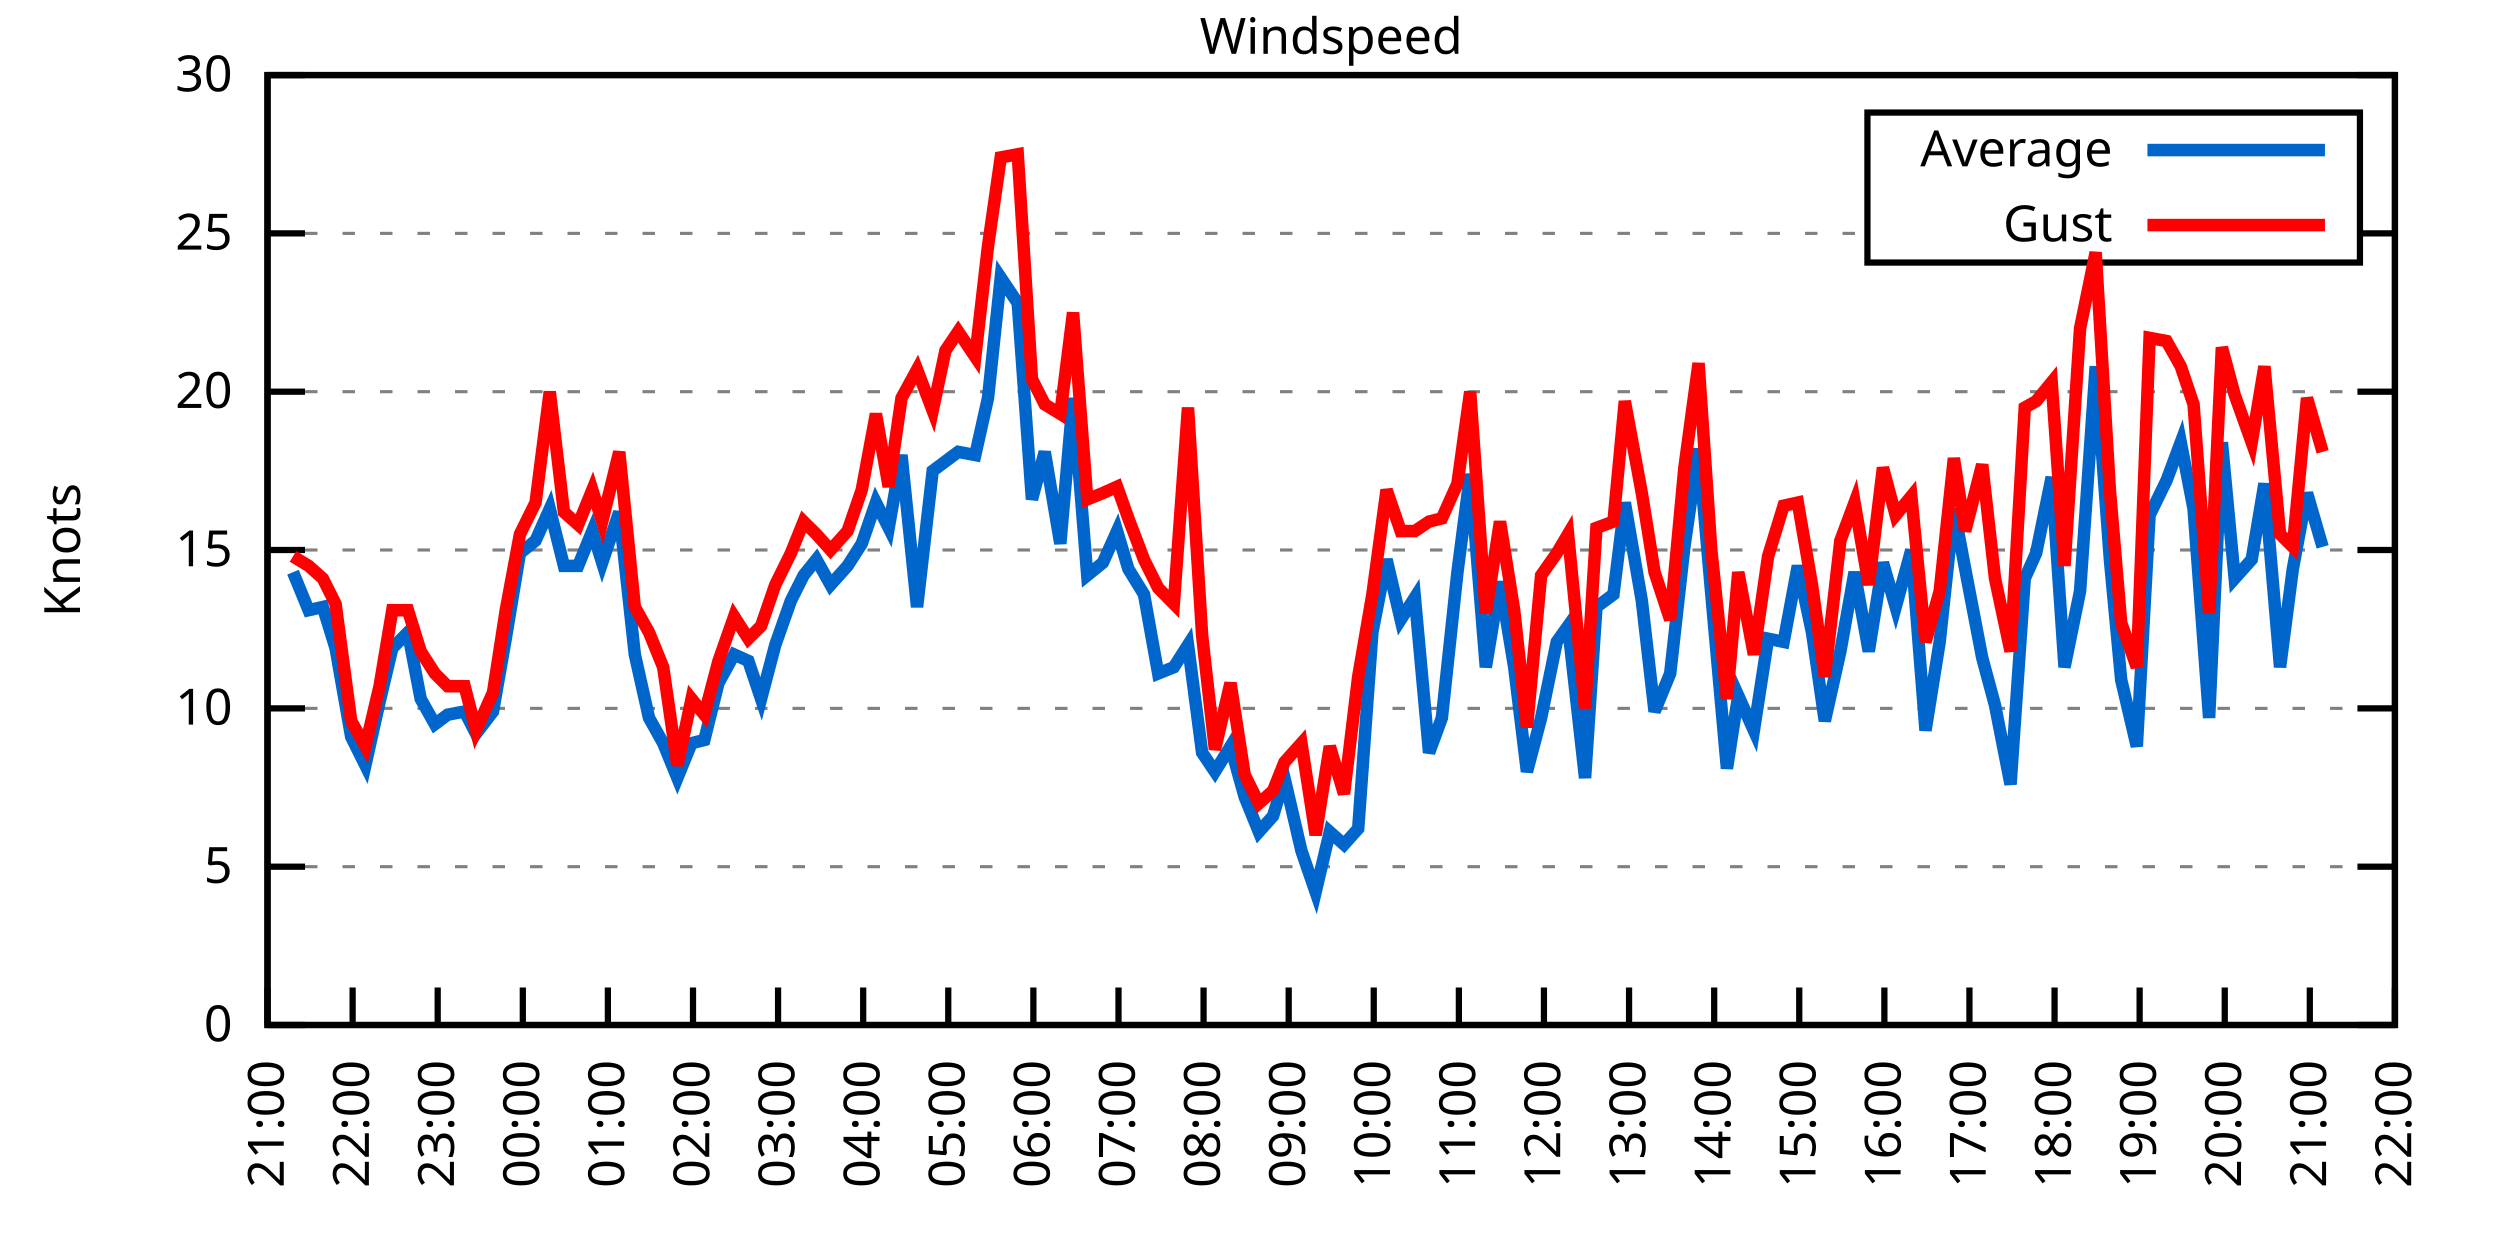
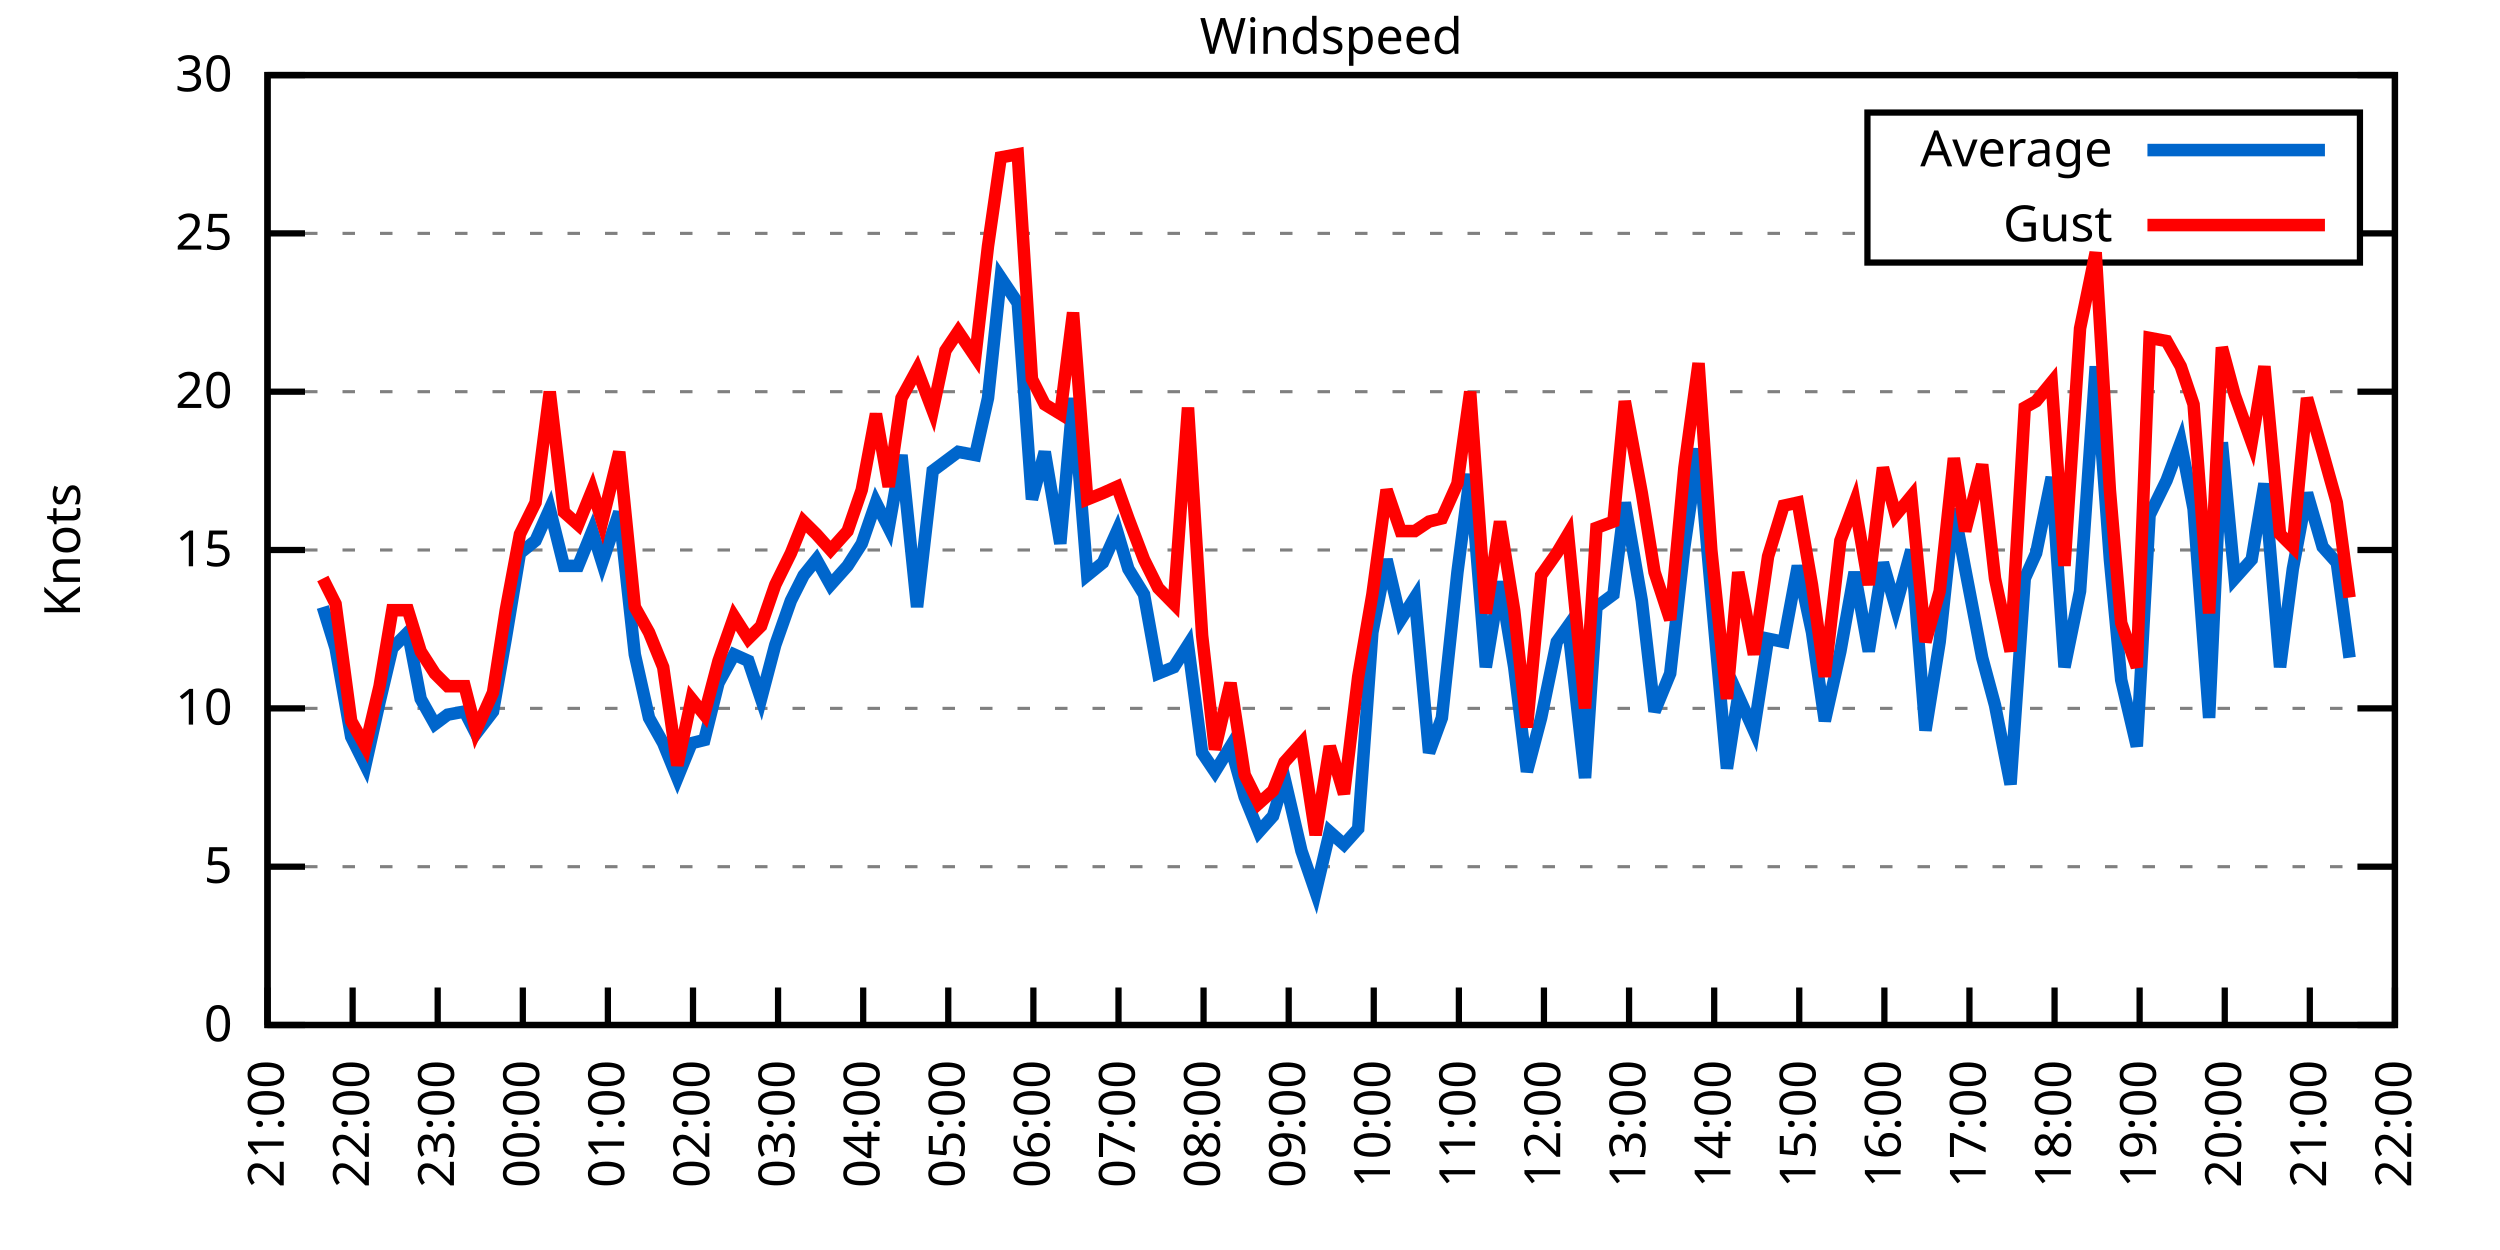
<svg xmlns="http://www.w3.org/2000/svg" xmlns:xlink="http://www.w3.org/1999/xlink" width="400" height="200" viewBox="0 0 400 200">
  <g id="gnuplot_canvas">
    <rect x="0" y="0" width="400" height="200" fill="none" />
    <defs>
      <circle id="gpDot" r="0.5" stroke-width="0.5" stroke="currentColor" />
      <path id="gpPt0" stroke-width="0.333" stroke="currentColor" d="M-1,0 h2 M0,-1 v2" />
      <path id="gpPt1" stroke-width="0.333" stroke="currentColor" d="M-1,-1 L1,1 M1,-1 L-1,1" />
      <path id="gpPt2" stroke-width="0.333" stroke="currentColor" d="M-1,0 L1,0 M0,-1 L0,1 M-1,-1 L1,1 M-1,1 L1,-1" />
      <rect id="gpPt3" stroke-width="0.333" stroke="currentColor" x="-1" y="-1" width="2" height="2" />
      <rect id="gpPt4" stroke-width="0.333" stroke="currentColor" fill="currentColor" x="-1" y="-1" width="2" height="2" />
      <circle id="gpPt5" stroke-width="0.333" stroke="currentColor" cx="0" cy="0" r="1" />
      <use xlink:href="#gpPt5" id="gpPt6" fill="currentColor" stroke="none" />
      <path id="gpPt7" stroke-width="0.333" stroke="currentColor" d="M0,-1.33 L-1.33,0.67 L1.33,0.67 z" />
      <use xlink:href="#gpPt7" id="gpPt8" fill="currentColor" stroke="none" />
      <use xlink:href="#gpPt7" id="gpPt9" stroke="currentColor" transform="rotate(180)" />
      <use xlink:href="#gpPt9" id="gpPt10" fill="currentColor" stroke="none" />
      <use xlink:href="#gpPt3" id="gpPt11" stroke="currentColor" transform="rotate(45)" />
      <use xlink:href="#gpPt11" id="gpPt12" fill="currentColor" stroke="none" />
      <path id="gpPt13" stroke-width="0.333" stroke="currentColor" d="M0,1.330 L1.265,0.411 L0.782,-1.067 L-0.782,-1.076 L-1.265,0.411 z" />
      <use xlink:href="#gpPt13" id="gpPt14" fill="currentColor" stroke="none" />
      <filter id="textbox" filterUnits="objectBoundingBox" x="0" y="0" height="1" width="1">
        <feFlood flood-color="white" flood-opacity="1" result="bgnd" />
        <feComposite in="SourceGraphic" in2="bgnd" operator="atop" />
      </filter>
      <filter id="greybox" filterUnits="objectBoundingBox" x="0" y="0" height="1" width="1">
        <feFlood flood-color="lightgrey" flood-opacity="1" result="grey" />
        <feComposite in="SourceGraphic" in2="grey" operator="atop" />
      </filter>
    </defs>
    <g fill="none" color="white" stroke="currentColor" stroke-width="1.00" stroke-linecap="butt" stroke-linejoin="miter">
</g>
    <g fill="none" color="black" stroke="currentColor" stroke-width="1.00" stroke-linecap="butt" stroke-linejoin="miter">
      <g stroke="none" shape-rendering="crispEdges">
        <polygon fill="rgb(255, 255, 255)" points="42.80,164.00 383.18,164.00 383.18,12.02 42.80,12.02 " />
      </g>
    </g>
    <g fill="none" color="black" stroke="currentColor" stroke-width="1.00" stroke-linecap="butt" stroke-linejoin="miter">
</g>
    <g fill="none" color="black" stroke="black" stroke-width="0.50" stroke-linecap="butt" stroke-linejoin="miter">
</g>
    <g fill="none" color="gray" stroke="currentColor" stroke-width="0.50" stroke-linecap="butt" stroke-linejoin="miter">
      <path stroke="gray" stroke-dasharray="2,4" class="gridline" d="M42.80,164.00 L383.19,164.00  " />
    </g>
    <g fill="none" color="gray" stroke="gray" stroke-width="1.00" stroke-linecap="butt" stroke-linejoin="miter">
</g>
    <g fill="none" color="black" stroke="currentColor" stroke-width="1.00" stroke-linecap="butt" stroke-linejoin="miter">
      <path stroke="black" d="M42.80,164.00 L48.80,164.00 M383.19,164.00 L377.19,164.00  " />
      <g transform="translate(37.20,166.60)" stroke="none" fill="black" font-family="Sans" font-size="8.00" text-anchor="end">
        <text>
          <tspan font-family="Sans"> 0</tspan>
        </text>
      </g>
    </g>
    <g fill="none" color="black" stroke="currentColor" stroke-width="1.00" stroke-linecap="butt" stroke-linejoin="miter">
</g>
    <g fill="none" color="black" stroke="black" stroke-width="0.50" stroke-linecap="butt" stroke-linejoin="miter">
</g>
    <g fill="none" color="gray" stroke="currentColor" stroke-width="0.50" stroke-linecap="butt" stroke-linejoin="miter">
      <path stroke="gray" stroke-dasharray="2,4" class="gridline" d="M42.80,138.67 L383.19,138.67  " />
    </g>
    <g fill="none" color="gray" stroke="gray" stroke-width="1.00" stroke-linecap="butt" stroke-linejoin="miter">
</g>
    <g fill="none" color="black" stroke="currentColor" stroke-width="1.00" stroke-linecap="butt" stroke-linejoin="miter">
      <path stroke="black" d="M42.80,138.67 L48.80,138.67 M383.19,138.67 L377.19,138.67  " />
      <g transform="translate(37.20,141.27)" stroke="none" fill="black" font-family="Sans" font-size="8.00" text-anchor="end">
        <text>
          <tspan font-family="Sans"> 5</tspan>
        </text>
      </g>
    </g>
    <g fill="none" color="black" stroke="currentColor" stroke-width="1.00" stroke-linecap="butt" stroke-linejoin="miter">
</g>
    <g fill="none" color="black" stroke="black" stroke-width="0.50" stroke-linecap="butt" stroke-linejoin="miter">
</g>
    <g fill="none" color="gray" stroke="currentColor" stroke-width="0.50" stroke-linecap="butt" stroke-linejoin="miter">
      <path stroke="gray" stroke-dasharray="2,4" class="gridline" d="M42.80,113.34 L383.19,113.34  " />
    </g>
    <g fill="none" color="gray" stroke="gray" stroke-width="1.00" stroke-linecap="butt" stroke-linejoin="miter">
</g>
    <g fill="none" color="black" stroke="currentColor" stroke-width="1.00" stroke-linecap="butt" stroke-linejoin="miter">
      <path stroke="black" d="M42.80,113.34 L48.80,113.34 M383.19,113.34 L377.19,113.34  " />
      <g transform="translate(37.20,115.94)" stroke="none" fill="black" font-family="Sans" font-size="8.00" text-anchor="end">
        <text>
          <tspan font-family="Sans"> 10</tspan>
        </text>
      </g>
    </g>
    <g fill="none" color="black" stroke="currentColor" stroke-width="1.00" stroke-linecap="butt" stroke-linejoin="miter">
</g>
    <g fill="none" color="black" stroke="black" stroke-width="0.50" stroke-linecap="butt" stroke-linejoin="miter">
</g>
    <g fill="none" color="gray" stroke="currentColor" stroke-width="0.50" stroke-linecap="butt" stroke-linejoin="miter">
      <path stroke="gray" stroke-dasharray="2,4" class="gridline" d="M42.80,88.00 L383.19,88.00  " />
    </g>
    <g fill="none" color="gray" stroke="gray" stroke-width="1.00" stroke-linecap="butt" stroke-linejoin="miter">
</g>
    <g fill="none" color="black" stroke="currentColor" stroke-width="1.00" stroke-linecap="butt" stroke-linejoin="miter">
      <path stroke="black" d="M42.80,88.00 L48.80,88.00 M383.19,88.00 L377.19,88.00  " />
      <g transform="translate(37.20,90.60)" stroke="none" fill="black" font-family="Sans" font-size="8.00" text-anchor="end">
        <text>
          <tspan font-family="Sans"> 15</tspan>
        </text>
      </g>
    </g>
    <g fill="none" color="black" stroke="currentColor" stroke-width="1.00" stroke-linecap="butt" stroke-linejoin="miter">
</g>
    <g fill="none" color="black" stroke="black" stroke-width="0.50" stroke-linecap="butt" stroke-linejoin="miter">
</g>
    <g fill="none" color="gray" stroke="currentColor" stroke-width="0.50" stroke-linecap="butt" stroke-linejoin="miter">
      <path stroke="gray" stroke-dasharray="2,4" class="gridline" d="M42.80,62.67 L383.19,62.67  " />
    </g>
    <g fill="none" color="gray" stroke="gray" stroke-width="1.00" stroke-linecap="butt" stroke-linejoin="miter">
</g>
    <g fill="none" color="black" stroke="currentColor" stroke-width="1.00" stroke-linecap="butt" stroke-linejoin="miter">
      <path stroke="black" d="M42.80,62.67 L48.80,62.67 M383.19,62.67 L377.19,62.67  " />
      <g transform="translate(37.20,65.27)" stroke="none" fill="black" font-family="Sans" font-size="8.00" text-anchor="end">
        <text>
          <tspan font-family="Sans"> 20</tspan>
        </text>
      </g>
    </g>
    <g fill="none" color="black" stroke="currentColor" stroke-width="1.00" stroke-linecap="butt" stroke-linejoin="miter">
</g>
    <g fill="none" color="black" stroke="black" stroke-width="0.50" stroke-linecap="butt" stroke-linejoin="miter">
</g>
    <g fill="none" color="gray" stroke="currentColor" stroke-width="0.50" stroke-linecap="butt" stroke-linejoin="miter">
      <path stroke="gray" stroke-dasharray="2,4" class="gridline" d="M42.80,37.34 L298.79,37.34 M377.59,37.34 L383.19,37.34  " />
    </g>
    <g fill="none" color="gray" stroke="gray" stroke-width="1.00" stroke-linecap="butt" stroke-linejoin="miter">
</g>
    <g fill="none" color="black" stroke="currentColor" stroke-width="1.00" stroke-linecap="butt" stroke-linejoin="miter">
      <path stroke="black" d="M42.80,37.34 L48.80,37.34 M383.19,37.34 L377.19,37.34  " />
      <g transform="translate(37.20,39.94)" stroke="none" fill="black" font-family="Sans" font-size="8.00" text-anchor="end">
        <text>
          <tspan font-family="Sans"> 25</tspan>
        </text>
      </g>
    </g>
    <g fill="none" color="black" stroke="currentColor" stroke-width="1.00" stroke-linecap="butt" stroke-linejoin="miter">
</g>
    <g fill="none" color="black" stroke="black" stroke-width="0.50" stroke-linecap="butt" stroke-linejoin="miter">
</g>
    <g fill="none" color="gray" stroke="currentColor" stroke-width="0.50" stroke-linecap="butt" stroke-linejoin="miter">
      <path stroke="gray" stroke-dasharray="2,4" class="gridline" d="M42.80,12.01 L383.19,12.01  " />
    </g>
    <g fill="none" color="gray" stroke="gray" stroke-width="1.00" stroke-linecap="butt" stroke-linejoin="miter">
</g>
    <g fill="none" color="black" stroke="currentColor" stroke-width="1.00" stroke-linecap="butt" stroke-linejoin="miter">
      <path stroke="black" d="M42.80,12.01 L48.80,12.01 M383.19,12.01 L377.19,12.01  " />
      <g transform="translate(37.20,14.61)" stroke="none" fill="black" font-family="Sans" font-size="8.00" text-anchor="end">
        <text>
          <tspan font-family="Sans"> 30</tspan>
        </text>
      </g>
    </g>
    <g fill="none" color="black" stroke="currentColor" stroke-width="1.00" stroke-linecap="butt" stroke-linejoin="miter">
      <path stroke="black" d="M42.80,164.00 L42.80,158.00  " />
      <g transform="translate(45.40,169.60) rotate(270.00)" stroke="none" fill="black" font-family="Sans" font-size="8.00" text-anchor="end">
        <text>
          <tspan font-family="Sans">21:00</tspan>
        </text>
      </g>
    </g>
    <g fill="none" color="black" stroke="currentColor" stroke-width="1.00" stroke-linecap="butt" stroke-linejoin="miter">
      <path stroke="black" d="M56.42,164.00 L56.42,158.00  " />
      <g transform="translate(59.02,169.60) rotate(270.00)" stroke="none" fill="black" font-family="Sans" font-size="8.00" text-anchor="end">
        <text>
          <tspan font-family="Sans">22:00</tspan>
        </text>
      </g>
    </g>
    <g fill="none" color="black" stroke="currentColor" stroke-width="1.00" stroke-linecap="butt" stroke-linejoin="miter">
      <path stroke="black" d="M70.03,164.00 L70.03,158.00  " />
      <g transform="translate(72.63,169.60) rotate(270.00)" stroke="none" fill="black" font-family="Sans" font-size="8.00" text-anchor="end">
        <text>
          <tspan font-family="Sans">23:00</tspan>
        </text>
      </g>
    </g>
    <g fill="none" color="black" stroke="currentColor" stroke-width="1.00" stroke-linecap="butt" stroke-linejoin="miter">
      <path stroke="black" d="M83.65,164.00 L83.65,158.00  " />
      <g transform="translate(86.25,169.60) rotate(270.00)" stroke="none" fill="black" font-family="Sans" font-size="8.00" text-anchor="end">
        <text>
          <tspan font-family="Sans">00:00</tspan>
        </text>
      </g>
    </g>
    <g fill="none" color="black" stroke="currentColor" stroke-width="1.00" stroke-linecap="butt" stroke-linejoin="miter">
      <path stroke="black" d="M97.26,164.00 L97.26,158.00  " />
      <g transform="translate(99.86,169.60) rotate(270.00)" stroke="none" fill="black" font-family="Sans" font-size="8.00" text-anchor="end">
        <text>
          <tspan font-family="Sans">01:00</tspan>
        </text>
      </g>
    </g>
    <g fill="none" color="black" stroke="currentColor" stroke-width="1.00" stroke-linecap="butt" stroke-linejoin="miter">
      <path stroke="black" d="M110.88,164.00 L110.88,158.00  " />
      <g transform="translate(113.48,169.60) rotate(270.00)" stroke="none" fill="black" font-family="Sans" font-size="8.00" text-anchor="end">
        <text>
          <tspan font-family="Sans">02:00</tspan>
        </text>
      </g>
    </g>
    <g fill="none" color="black" stroke="currentColor" stroke-width="1.00" stroke-linecap="butt" stroke-linejoin="miter">
      <path stroke="black" d="M124.49,164.00 L124.49,158.00  " />
      <g transform="translate(127.09,169.60) rotate(270.00)" stroke="none" fill="black" font-family="Sans" font-size="8.00" text-anchor="end">
        <text>
          <tspan font-family="Sans">03:00</tspan>
        </text>
      </g>
    </g>
    <g fill="none" color="black" stroke="currentColor" stroke-width="1.00" stroke-linecap="butt" stroke-linejoin="miter">
      <path stroke="black" d="M138.11,164.00 L138.11,158.00  " />
      <g transform="translate(140.71,169.60) rotate(270.00)" stroke="none" fill="black" font-family="Sans" font-size="8.00" text-anchor="end">
        <text>
          <tspan font-family="Sans">04:00</tspan>
        </text>
      </g>
    </g>
    <g fill="none" color="black" stroke="currentColor" stroke-width="1.00" stroke-linecap="butt" stroke-linejoin="miter">
      <path stroke="black" d="M151.72,164.00 L151.72,158.00  " />
      <g transform="translate(154.32,169.60) rotate(270.00)" stroke="none" fill="black" font-family="Sans" font-size="8.00" text-anchor="end">
        <text>
          <tspan font-family="Sans">05:00</tspan>
        </text>
      </g>
    </g>
    <g fill="none" color="black" stroke="currentColor" stroke-width="1.00" stroke-linecap="butt" stroke-linejoin="miter">
      <path stroke="black" d="M165.34,164.00 L165.34,158.00  " />
      <g transform="translate(167.94,169.60) rotate(270.00)" stroke="none" fill="black" font-family="Sans" font-size="8.00" text-anchor="end">
        <text>
          <tspan font-family="Sans">06:00</tspan>
        </text>
      </g>
    </g>
    <g fill="none" color="black" stroke="currentColor" stroke-width="1.00" stroke-linecap="butt" stroke-linejoin="miter">
      <path stroke="black" d="M178.96,164.00 L178.96,158.00  " />
      <g transform="translate(181.56,169.60) rotate(270.00)" stroke="none" fill="black" font-family="Sans" font-size="8.00" text-anchor="end">
        <text>
          <tspan font-family="Sans">07:00</tspan>
        </text>
      </g>
    </g>
    <g fill="none" color="black" stroke="currentColor" stroke-width="1.00" stroke-linecap="butt" stroke-linejoin="miter">
      <path stroke="black" d="M192.57,164.00 L192.57,158.00  " />
      <g transform="translate(195.17,169.60) rotate(270.00)" stroke="none" fill="black" font-family="Sans" font-size="8.00" text-anchor="end">
        <text>
          <tspan font-family="Sans">08:00</tspan>
        </text>
      </g>
    </g>
    <g fill="none" color="black" stroke="currentColor" stroke-width="1.00" stroke-linecap="butt" stroke-linejoin="miter">
      <path stroke="black" d="M206.19,164.00 L206.19,158.00  " />
      <g transform="translate(208.79,169.60) rotate(270.00)" stroke="none" fill="black" font-family="Sans" font-size="8.00" text-anchor="end">
        <text>
          <tspan font-family="Sans">09:00</tspan>
        </text>
      </g>
    </g>
    <g fill="none" color="black" stroke="currentColor" stroke-width="1.00" stroke-linecap="butt" stroke-linejoin="miter">
      <path stroke="black" d="M219.80,164.00 L219.80,158.00  " />
      <g transform="translate(222.40,169.60) rotate(270.00)" stroke="none" fill="black" font-family="Sans" font-size="8.00" text-anchor="end">
        <text>
          <tspan font-family="Sans">10:00</tspan>
        </text>
      </g>
    </g>
    <g fill="none" color="black" stroke="currentColor" stroke-width="1.00" stroke-linecap="butt" stroke-linejoin="miter">
      <path stroke="black" d="M233.42,164.00 L233.42,158.00  " />
      <g transform="translate(236.02,169.60) rotate(270.00)" stroke="none" fill="black" font-family="Sans" font-size="8.00" text-anchor="end">
        <text>
          <tspan font-family="Sans">11:00</tspan>
        </text>
      </g>
    </g>
    <g fill="none" color="black" stroke="currentColor" stroke-width="1.00" stroke-linecap="butt" stroke-linejoin="miter">
      <path stroke="black" d="M247.03,164.00 L247.03,158.00  " />
      <g transform="translate(249.63,169.60) rotate(270.00)" stroke="none" fill="black" font-family="Sans" font-size="8.00" text-anchor="end">
        <text>
          <tspan font-family="Sans">12:00</tspan>
        </text>
      </g>
    </g>
    <g fill="none" color="black" stroke="currentColor" stroke-width="1.00" stroke-linecap="butt" stroke-linejoin="miter">
      <path stroke="black" d="M260.65,164.00 L260.65,158.00  " />
      <g transform="translate(263.25,169.60) rotate(270.00)" stroke="none" fill="black" font-family="Sans" font-size="8.00" text-anchor="end">
        <text>
          <tspan font-family="Sans">13:00</tspan>
        </text>
      </g>
    </g>
    <g fill="none" color="black" stroke="currentColor" stroke-width="1.00" stroke-linecap="butt" stroke-linejoin="miter">
      <path stroke="black" d="M274.27,164.00 L274.27,158.00  " />
      <g transform="translate(276.87,169.60) rotate(270.00)" stroke="none" fill="black" font-family="Sans" font-size="8.00" text-anchor="end">
        <text>
          <tspan font-family="Sans">14:00</tspan>
        </text>
      </g>
    </g>
    <g fill="none" color="black" stroke="currentColor" stroke-width="1.00" stroke-linecap="butt" stroke-linejoin="miter">
      <path stroke="black" d="M287.88,164.00 L287.88,158.00  " />
      <g transform="translate(290.48,169.60) rotate(270.00)" stroke="none" fill="black" font-family="Sans" font-size="8.00" text-anchor="end">
        <text>
          <tspan font-family="Sans">15:00</tspan>
        </text>
      </g>
    </g>
    <g fill="none" color="black" stroke="currentColor" stroke-width="1.00" stroke-linecap="butt" stroke-linejoin="miter">
      <path stroke="black" d="M301.50,164.00 L301.50,158.00  " />
      <g transform="translate(304.10,169.60) rotate(270.00)" stroke="none" fill="black" font-family="Sans" font-size="8.00" text-anchor="end">
        <text>
          <tspan font-family="Sans">16:00</tspan>
        </text>
      </g>
    </g>
    <g fill="none" color="black" stroke="currentColor" stroke-width="1.00" stroke-linecap="butt" stroke-linejoin="miter">
      <path stroke="black" d="M315.11,164.00 L315.11,158.00  " />
      <g transform="translate(317.71,169.60) rotate(270.00)" stroke="none" fill="black" font-family="Sans" font-size="8.00" text-anchor="end">
        <text>
          <tspan font-family="Sans">17:00</tspan>
        </text>
      </g>
    </g>
    <g fill="none" color="black" stroke="currentColor" stroke-width="1.00" stroke-linecap="butt" stroke-linejoin="miter">
      <path stroke="black" d="M328.73,164.00 L328.73,158.00  " />
      <g transform="translate(331.33,169.60) rotate(270.00)" stroke="none" fill="black" font-family="Sans" font-size="8.00" text-anchor="end">
        <text>
          <tspan font-family="Sans">18:00</tspan>
        </text>
      </g>
    </g>
    <g fill="none" color="black" stroke="currentColor" stroke-width="1.00" stroke-linecap="butt" stroke-linejoin="miter">
      <path stroke="black" d="M342.34,164.00 L342.34,158.00  " />
      <g transform="translate(344.94,169.60) rotate(270.00)" stroke="none" fill="black" font-family="Sans" font-size="8.00" text-anchor="end">
        <text>
          <tspan font-family="Sans">19:00</tspan>
        </text>
      </g>
    </g>
    <g fill="none" color="black" stroke="currentColor" stroke-width="1.00" stroke-linecap="butt" stroke-linejoin="miter">
      <path stroke="black" d="M355.96,164.00 L355.96,158.00  " />
      <g transform="translate(358.56,169.60) rotate(270.00)" stroke="none" fill="black" font-family="Sans" font-size="8.00" text-anchor="end">
        <text>
          <tspan font-family="Sans">20:00</tspan>
        </text>
      </g>
    </g>
    <g fill="none" color="black" stroke="currentColor" stroke-width="1.00" stroke-linecap="butt" stroke-linejoin="miter">
      <path stroke="black" d="M369.57,164.00 L369.57,158.00  " />
      <g transform="translate(372.17,169.60) rotate(270.00)" stroke="none" fill="black" font-family="Sans" font-size="8.00" text-anchor="end">
        <text>
          <tspan font-family="Sans">21:00</tspan>
        </text>
      </g>
    </g>
    <g fill="none" color="black" stroke="currentColor" stroke-width="1.00" stroke-linecap="butt" stroke-linejoin="miter">
      <path stroke="black" d="M383.19,164.00 L383.19,158.00  " />
      <g transform="translate(385.79,169.60) rotate(270.00)" stroke="none" fill="black" font-family="Sans" font-size="8.00" text-anchor="end">
        <text>
          <tspan font-family="Sans">22:00</tspan>
        </text>
      </g>
    </g>
    <g fill="none" color="black" stroke="currentColor" stroke-width="1.00" stroke-linecap="butt" stroke-linejoin="miter">
</g>
    <g fill="none" color="black" stroke="currentColor" stroke-width="1.00" stroke-linecap="butt" stroke-linejoin="miter">
      <path stroke="black" d="M42.80,12.01 L42.80,164.00 L383.19,164.00 L383.19,12.01 L42.80,12.01 Z  " />
    </g>
    <g fill="none" color="black" stroke="currentColor" stroke-width="1.00" stroke-linecap="butt" stroke-linejoin="miter">
</g>
    <g fill="none" color="black" stroke="currentColor" stroke-width="1.00" stroke-linecap="butt" stroke-linejoin="miter">
      <path stroke="black" d="M298.79,42.01 L298.79,18.01 L377.59,18.01 L377.59,42.01 L298.79,42.01 Z  " />
    </g>
    <g id="Windspeed_plot_1">
      <g fill="none" color="white" stroke="black" stroke-width="2.00" stroke-linecap="butt" stroke-linejoin="miter">
</g>
      <g fill="none" color="black" stroke="currentColor" stroke-width="2.00" stroke-linecap="butt" stroke-linejoin="miter">
        <g transform="translate(337.99,26.61)" stroke="none" fill="black" font-family="Sans" font-size="8.00" text-anchor="end">
          <text>
            <tspan font-family="Sans">Average</tspan>
          </text>
        </g>
      </g>
      <g fill="none" color="black" stroke="currentColor" stroke-width="2.00" stroke-linecap="butt" stroke-linejoin="miter">
-         <path stroke="rgb(  0, 102, 204)" d="M343.59,24.01 L371.99,24.01 M46.88,91.55 L49.38,97.63 L51.65,97.12 L53.69,103.71 L56.19,117.90 L58.46,122.46   L60.73,112.32 L62.77,103.71 L65.27,101.18 L67.31,111.82 L69.58,115.87 L71.62,114.35 L74.34,113.84 L76.16,117.39   L78.88,113.84 L80.92,102.19 L83.19,88.51 L85.69,86.49 L87.96,81.42 L90.23,90.54 L92.50,90.54 L94.77,84.97   L96.35,90.03 L99.08,81.93 L101.57,104.72 L103.84,114.86 L106.11,118.91 L108.38,124.48 L110.65,118.91 L112.69,118.40   L114.96,109.28 L117.46,104.72 L119.73,105.74 L121.77,111.82 L124.04,103.20 L126.54,96.11 L128.58,92.06 L130.62,89.52   L132.89,93.58 L135.61,90.54 L137.88,86.99 L140.15,80.41 L142.19,84.46 L144.24,72.81 L146.73,97.12 L149.23,75.34   L151.27,73.82 L153.31,72.30 L156.04,72.81 L158.08,63.69 L160.12,44.43 L162.84,48.49 L165.11,79.90 L167.16,72.30   L169.65,86.99 L171.69,63.69 L173.96,92.06 L176.46,90.03 L178.73,84.97 L180.54,91.04 L183.04,95.10 L185.31,107.76   L187.81,106.75 L190.08,103.20 L192.34,120.43 L194.39,123.47 L196.88,119.42 L199.15,127.52 L201.42,133.10 L203.69,130.56   L205.51,124.48 L208.23,136.14 L210.50,142.72 L212.77,133.10 L215.04,135.12 L217.31,132.59 L219.58,101.18 L221.85,89.52   L224.11,99.15 L226.38,95.60 L228.65,120.43 L230.70,114.86 L233.19,91.55 L235.23,75.85 L237.73,106.75 L240.00,93.07   L242.27,106.75 L244.31,123.47 L246.58,114.86 L249.08,102.70 L250.89,100.16 L253.61,124.48 L255.43,97.12 L258.15,95.10   L259.97,80.41 L262.69,96.11 L264.73,113.84 L267.23,107.76 L269.50,87.50 L271.77,71.79 L273.81,95.10 L276.31,122.96   L278.12,111.31 L280.62,116.88 L282.89,102.19 L285.38,102.70 L287.65,90.54 L289.92,101.18 L291.97,115.36 L294.46,104.22   L296.73,91.55 L299.00,104.22 L301.27,90.03 L303.31,97.12 L305.81,88.00 L308.08,116.88 L310.35,102.70 L312.62,81.42   L314.43,91.04 L317.15,105.23 L319.20,112.83 L321.69,125.50 L323.96,92.56 L325.78,88.51 L328.27,76.35 L330.32,106.75   L332.81,94.59 L335.31,58.62 L337.58,89.52 L339.39,108.78 L341.89,119.42 L343.93,82.43 L346.65,76.86 L348.92,70.78   L350.97,81.42 L353.46,114.86 L355.50,70.78 L357.55,92.56 L360.27,89.52 L362.31,77.37 L364.81,106.75 L366.85,91.04   L369.12,78.89 L371.62,87.50  " />
+         <path stroke="rgb(  0, 102, 204)" d="M343.59,24.01 L371.99,24.01 M51.65,97.12 L53.69,103.71 L56.19,117.90 L58.46,122.46 L60.73,112.32 L62.77,103.71   L65.27,101.18 L67.31,111.82 L69.58,115.87 L71.62,114.35 L74.34,113.84 L76.16,117.39 L78.88,113.84 L80.92,102.19   L83.19,88.51 L85.69,86.49 L87.96,81.42 L90.23,90.54 L92.50,90.54 L94.77,84.97 L96.35,90.03 L99.08,81.93   L101.57,104.72 L103.84,114.86 L106.11,118.91 L108.38,124.48 L110.65,118.91 L112.69,118.40 L114.96,109.28 L117.46,104.72   L119.73,105.74 L121.77,111.82 L124.04,103.20 L126.54,96.11 L128.58,92.06 L130.62,89.52 L132.89,93.58 L135.61,90.54   L137.88,86.99 L140.15,80.41 L142.19,84.46 L144.24,72.81 L146.73,97.12 L149.23,75.34 L151.27,73.82 L153.31,72.30   L156.04,72.81 L158.08,63.69 L160.12,44.43 L162.84,48.49 L165.11,79.90 L167.16,72.30 L169.65,86.99 L171.69,63.69   L173.96,92.06 L176.46,90.03 L178.73,84.97 L180.54,91.04 L183.04,95.10 L185.31,107.76 L187.81,106.75 L190.08,103.20   L192.34,120.43 L194.39,123.47 L196.88,119.42 L199.15,127.52 L201.42,133.10 L203.69,130.56 L205.51,124.48 L208.23,136.14   L210.50,142.72 L212.77,133.10 L215.04,135.12 L217.31,132.59 L219.58,101.18 L221.85,89.52 L224.11,99.15 L226.38,95.60   L228.65,120.43 L230.70,114.86 L233.19,91.55 L235.23,75.85 L237.73,106.75 L240.00,93.07 L242.27,106.75 L244.31,123.47   L246.58,114.86 L249.08,102.70 L250.89,100.16 L253.61,124.48 L255.43,97.12 L258.15,95.10 L259.97,80.41 L262.69,96.11   L264.73,113.84 L267.23,107.76 L269.50,87.50 L271.77,71.79 L273.81,95.10 L276.31,122.96 L278.12,111.31 L280.62,116.88   L282.89,102.19 L285.38,102.70 L287.65,90.54 L289.92,101.18 L291.97,115.36 L294.46,104.22 L296.73,91.55 L299.00,104.22   L301.27,90.03 L303.31,97.12 L305.81,88.00 L308.08,116.88 L310.35,102.70 L312.62,81.42 L314.43,91.04 L317.15,105.23   L319.20,112.83 L321.69,125.50 L323.96,92.56 L325.78,88.51 L328.27,76.35 L330.32,106.75 L332.81,94.59 L335.31,58.62   L337.58,89.52 L339.39,108.78 L341.89,119.42 L343.93,82.43 L346.65,76.86 L348.92,70.78 L350.97,81.42 L353.46,114.86   L355.50,70.78 L357.55,92.56 L360.27,89.52 L362.31,77.37 L364.81,106.75 L366.85,91.04 L369.12,78.89 L371.62,87.50   L373.89,90.03 L375.93,105.23  " />
      </g>
    </g>
    <g id="Windspeed_plot_2">
      <g fill="none" color="black" stroke="currentColor" stroke-width="2.00" stroke-linecap="butt" stroke-linejoin="miter">
        <g transform="translate(337.99,38.61)" stroke="none" fill="black" font-family="Sans" font-size="8.00" text-anchor="end">
          <text>
            <tspan font-family="Sans">Gust</tspan>
          </text>
        </g>
      </g>
      <g fill="none" color="black" stroke="currentColor" stroke-width="2.00" stroke-linecap="butt" stroke-linejoin="miter">
-         <path stroke="rgb(255,   0,   0)" d="M343.59,36.01 L371.99,36.01 M46.88,89.02 L49.38,90.54 L51.65,92.56 L53.69,96.62 L56.19,115.36 L58.46,119.42   L60.73,109.79 L62.77,97.63 L65.27,97.63 L67.31,104.22 L69.58,107.76 L71.62,109.79 L74.34,109.79 L76.16,116.88   L78.88,110.80 L80.92,97.63 L83.19,85.47 L85.69,80.41 L87.96,62.67 L90.23,81.93 L92.50,83.95 L94.77,78.38   L96.35,83.45 L99.08,72.30 L101.57,97.12 L103.84,101.18 L106.11,106.75 L108.38,122.46 L110.65,111.82 L112.69,114.35   L114.96,105.74 L117.46,98.64 L119.73,102.19 L121.77,100.16 L124.04,93.58 L126.54,88.51 L128.58,83.45 L130.62,85.47   L132.89,88.00 L135.61,84.97 L137.88,78.38 L140.15,66.22 L142.19,77.87 L144.24,63.69 L146.73,59.13 L149.23,65.71   L151.27,56.09 L153.31,53.05 L156.04,57.10 L158.08,39.37 L160.12,25.18 L162.84,24.68 L165.11,60.65 L167.16,64.70   L169.65,66.22 L171.69,50.01 L173.96,79.90 L176.46,78.89 L178.73,77.87 L180.54,82.94 L183.04,89.52 L185.31,94.08   L187.81,96.62 L190.08,65.21 L192.34,101.68 L194.39,119.92 L196.88,109.28 L199.15,123.98 L201.42,128.54 L203.69,126.51   L205.51,121.95 L208.23,118.91 L210.50,133.60 L212.77,119.42 L215.04,127.02 L217.31,108.27 L219.58,95.10 L221.85,78.38   L224.11,84.97 L226.38,84.97 L228.65,83.45 L230.70,82.94 L233.19,77.37 L235.23,62.67 L237.73,98.14 L240.00,83.45   L242.27,97.63 L244.31,116.38 L246.58,92.06 L249.08,88.51 L250.89,85.47 L253.61,113.34 L255.43,84.46 L258.15,83.45   L259.97,64.19 L262.69,78.89 L264.73,91.55 L267.23,99.15 L269.50,74.83 L271.77,58.11 L273.81,88.00 L276.31,111.82   L278.12,91.55 L280.62,104.72 L282.89,89.02 L285.38,80.91 L287.65,80.41 L289.92,93.58 L291.97,108.27 L294.46,86.49   L296.73,80.41 L299.00,93.58 L301.27,74.83 L303.31,82.43 L305.81,79.39 L308.08,102.70 L310.35,94.59 L312.62,73.31   L314.43,84.97 L317.15,74.33 L319.20,92.56 L321.69,104.22 L323.96,65.21 L325.78,64.19 L328.27,61.15 L330.32,90.54   L332.81,52.54 L335.31,40.38 L337.58,78.38 L339.39,99.66 L341.89,106.75 L343.93,54.06 L346.65,54.57 L348.92,58.62   L350.97,64.70 L353.46,98.14 L355.50,55.58 L357.55,63.18 L360.27,70.78 L362.31,58.62 L364.81,85.47 L366.85,87.50   L369.12,63.69 L371.62,72.30  " />
+         <path stroke="rgb(255,   0,   0)" d="M343.59,36.01 L371.99,36.01 M51.65,92.56 L53.69,96.62 L56.19,115.36 L58.46,119.42 L60.73,109.79 L62.77,97.63   L65.27,97.63 L67.31,104.22 L69.58,107.76 L71.62,109.79 L74.34,109.79 L76.16,116.88 L78.88,110.80 L80.92,97.63   L83.19,85.47 L85.69,80.41 L87.96,62.67 L90.23,81.93 L92.50,83.95 L94.77,78.38 L96.35,83.45 L99.08,72.30   L101.57,97.12 L103.84,101.18 L106.11,106.75 L108.38,122.46 L110.65,111.82 L112.69,114.35 L114.96,105.74 L117.46,98.64   L119.73,102.19 L121.77,100.16 L124.04,93.58 L126.54,88.51 L128.58,83.45 L130.62,85.47 L132.89,88.00 L135.61,84.97   L137.88,78.38 L140.15,66.22 L142.19,77.87 L144.24,63.69 L146.73,59.13 L149.23,65.71 L151.27,56.09 L153.31,53.05   L156.04,57.10 L158.08,39.37 L160.12,25.18 L162.84,24.68 L165.11,60.65 L167.16,64.70 L169.65,66.22 L171.69,50.01   L173.96,79.90 L176.46,78.89 L178.73,77.87 L180.54,82.94 L183.04,89.52 L185.31,94.08 L187.81,96.62 L190.08,65.21   L192.34,101.68 L194.39,119.92 L196.88,109.28 L199.15,123.98 L201.42,128.54 L203.69,126.51 L205.51,121.95 L208.23,118.91   L210.50,133.60 L212.77,119.42 L215.04,127.02 L217.31,108.27 L219.58,95.10 L221.85,78.38 L224.11,84.97 L226.38,84.97   L228.65,83.45 L230.70,82.94 L233.19,77.37 L235.23,62.67 L237.73,98.14 L240.00,83.45 L242.27,97.63 L244.31,116.38   L246.58,92.06 L249.08,88.51 L250.89,85.47 L253.61,113.34 L255.43,84.46 L258.15,83.45 L259.97,64.19 L262.69,78.89   L264.73,91.55 L267.23,99.15 L269.50,74.83 L271.77,58.11 L273.81,88.00 L276.31,111.82 L278.12,91.55 L280.62,104.72   L282.89,89.02 L285.38,80.91 L287.65,80.41 L289.92,93.58 L291.97,108.27 L294.46,86.49 L296.73,80.41 L299.00,93.58   L301.27,74.83 L303.31,82.43 L305.81,79.39 L308.08,102.70 L310.35,94.59 L312.62,73.31 L314.43,84.97 L317.15,74.33   L319.20,92.56 L321.69,104.22 L323.96,65.21 L325.78,64.19 L328.27,61.15 L330.32,90.54 L332.81,52.54 L335.31,40.38   L337.58,78.38 L339.39,99.66 L341.89,106.75 L343.93,54.06 L346.65,54.57 L348.92,58.62 L350.97,64.70 L353.46,98.14   L355.50,55.58 L357.55,63.18 L360.27,70.78 L362.31,58.62 L364.81,85.47 L366.85,87.50 L369.12,63.69 L371.62,72.30   L373.89,80.41 L375.93,95.60  " />
      </g>
    </g>
    <g fill="none" color="black" stroke="currentColor" stroke-width="2.00" stroke-linecap="butt" stroke-linejoin="miter">
</g>
    <g fill="none" color="black" stroke="black" stroke-width="1.00" stroke-linecap="butt" stroke-linejoin="miter">
</g>
    <g fill="none" color="black" stroke="currentColor" stroke-width="1.00" stroke-linecap="butt" stroke-linejoin="miter">
      <path stroke="black" d="M42.80,12.01 L42.80,164.00 L383.19,164.00 L383.19,12.01 L42.80,12.01 Z  " />
      <g transform="translate(12.80,88.01) rotate(270.00)" stroke="none" fill="black" font-family="Sans" font-size="8.00" text-anchor="middle">
        <text>
          <tspan font-family="Sans">Knots</tspan>
        </text>
      </g>
    </g>
    <g fill="none" color="black" stroke="currentColor" stroke-width="1.00" stroke-linecap="butt" stroke-linejoin="miter">
</g>
    <g fill="none" color="black" stroke="currentColor" stroke-width="1.00" stroke-linecap="butt" stroke-linejoin="miter">
      <g transform="translate(212.99,8.61)" stroke="none" fill="black" font-family="Sans" font-size="8.00" text-anchor="middle">
        <text>
          <tspan font-family="Sans">Windspeed</tspan>
        </text>
      </g>
    </g>
    <g fill="none" color="black" stroke="currentColor" stroke-width="1.00" stroke-linecap="butt" stroke-linejoin="miter">
</g>
  </g>
</svg>
